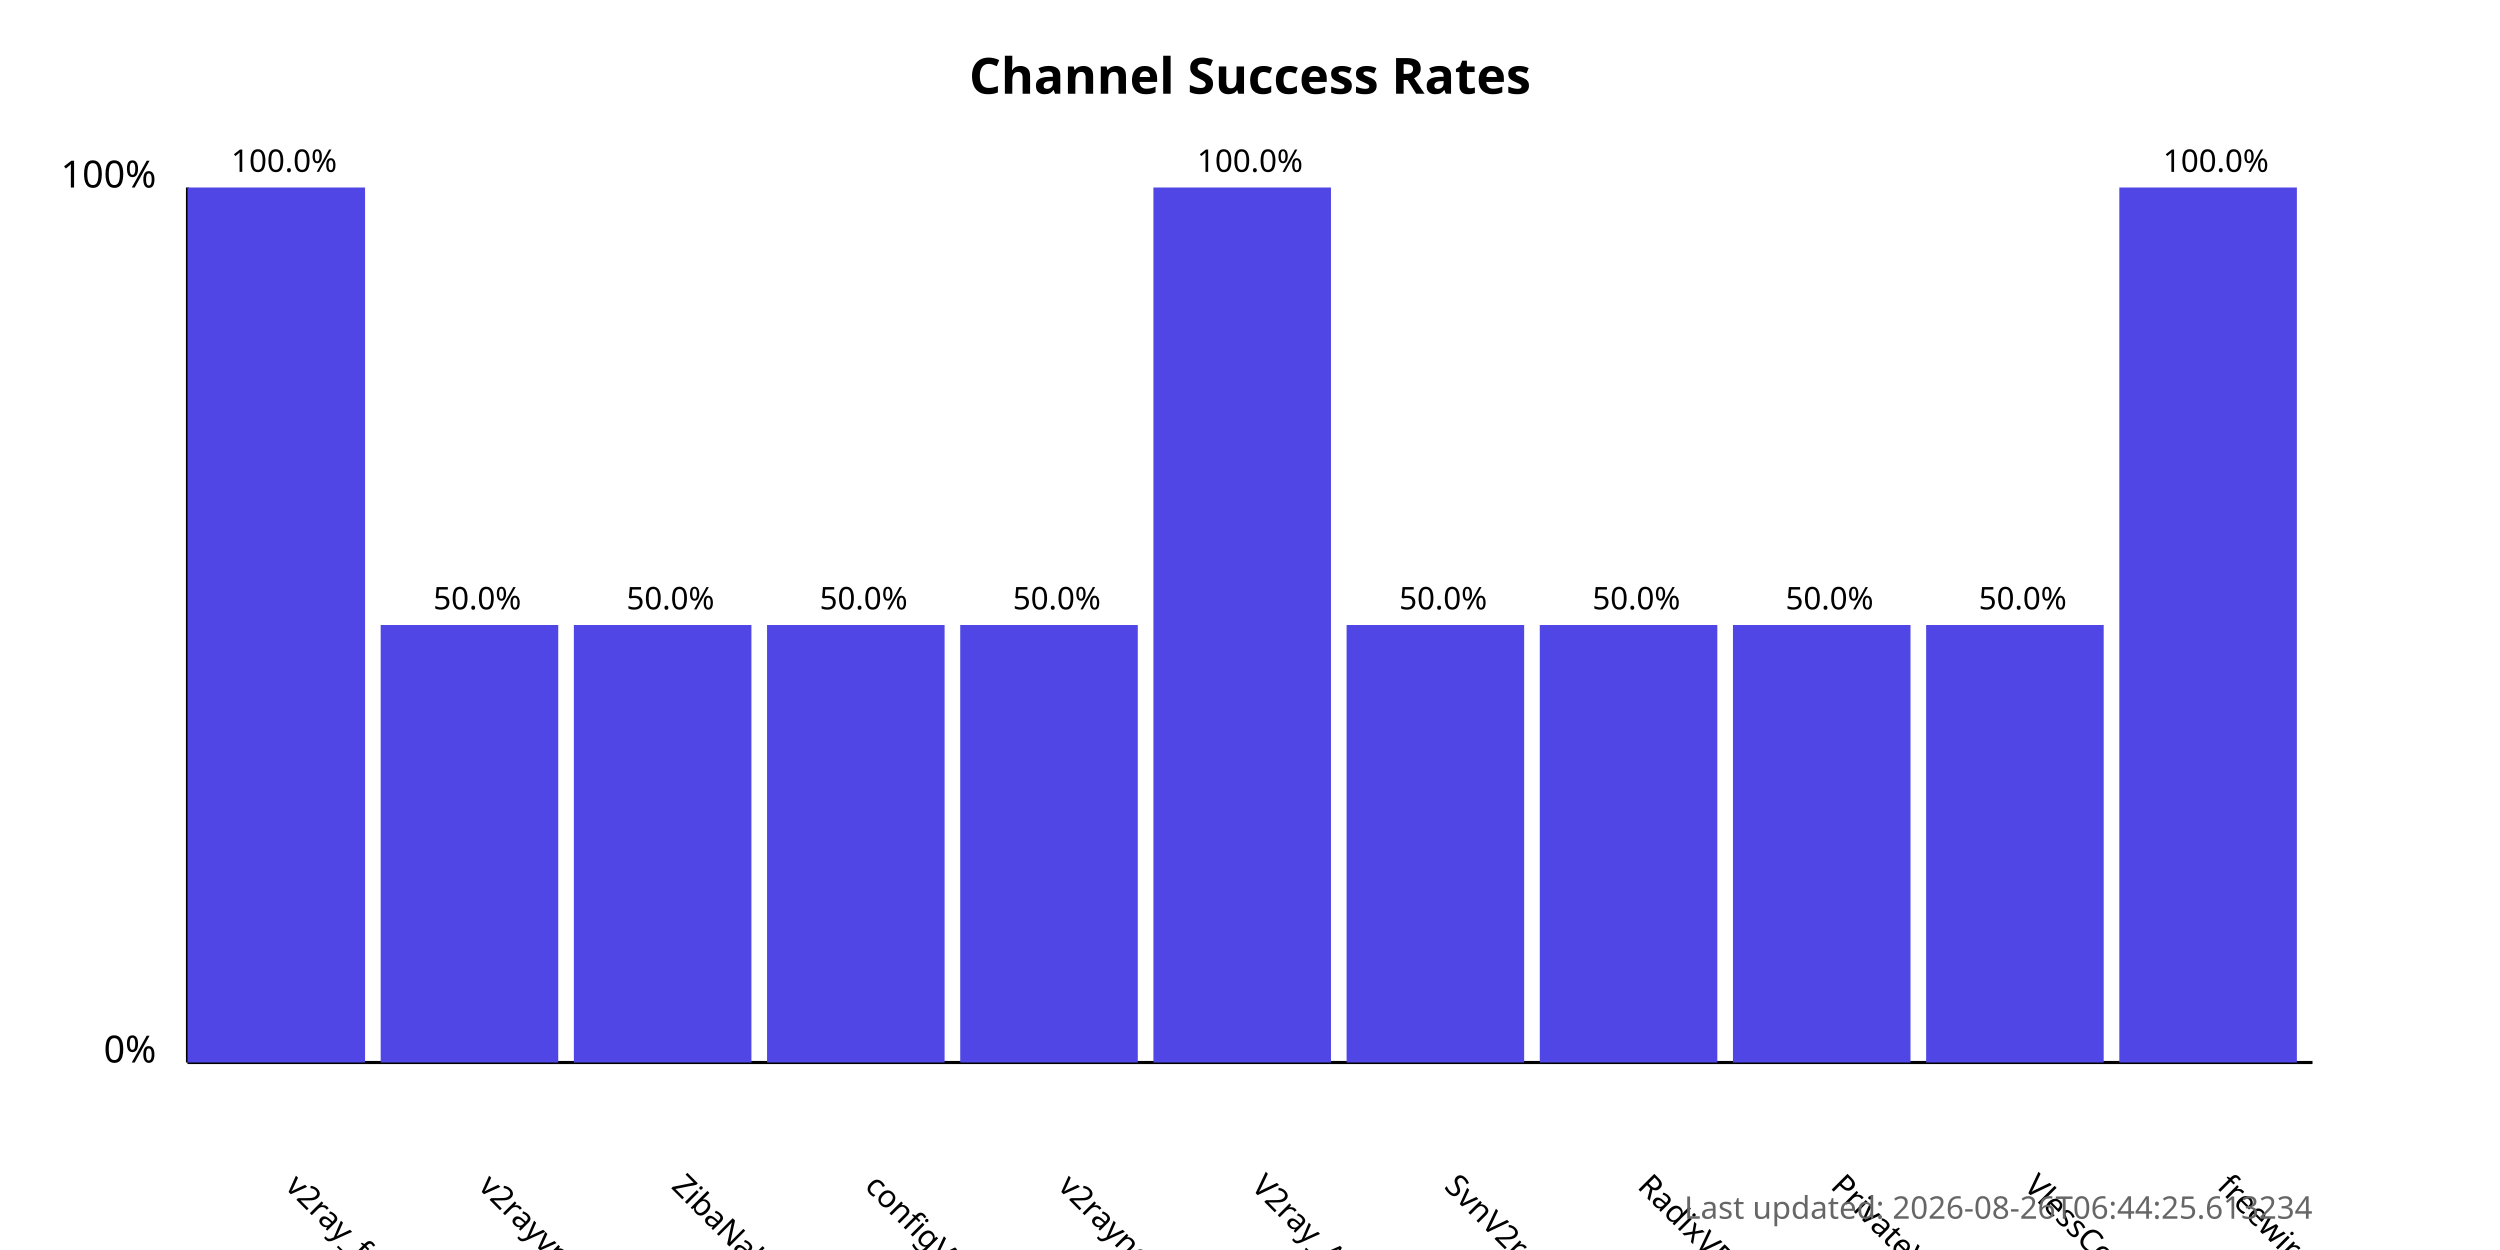
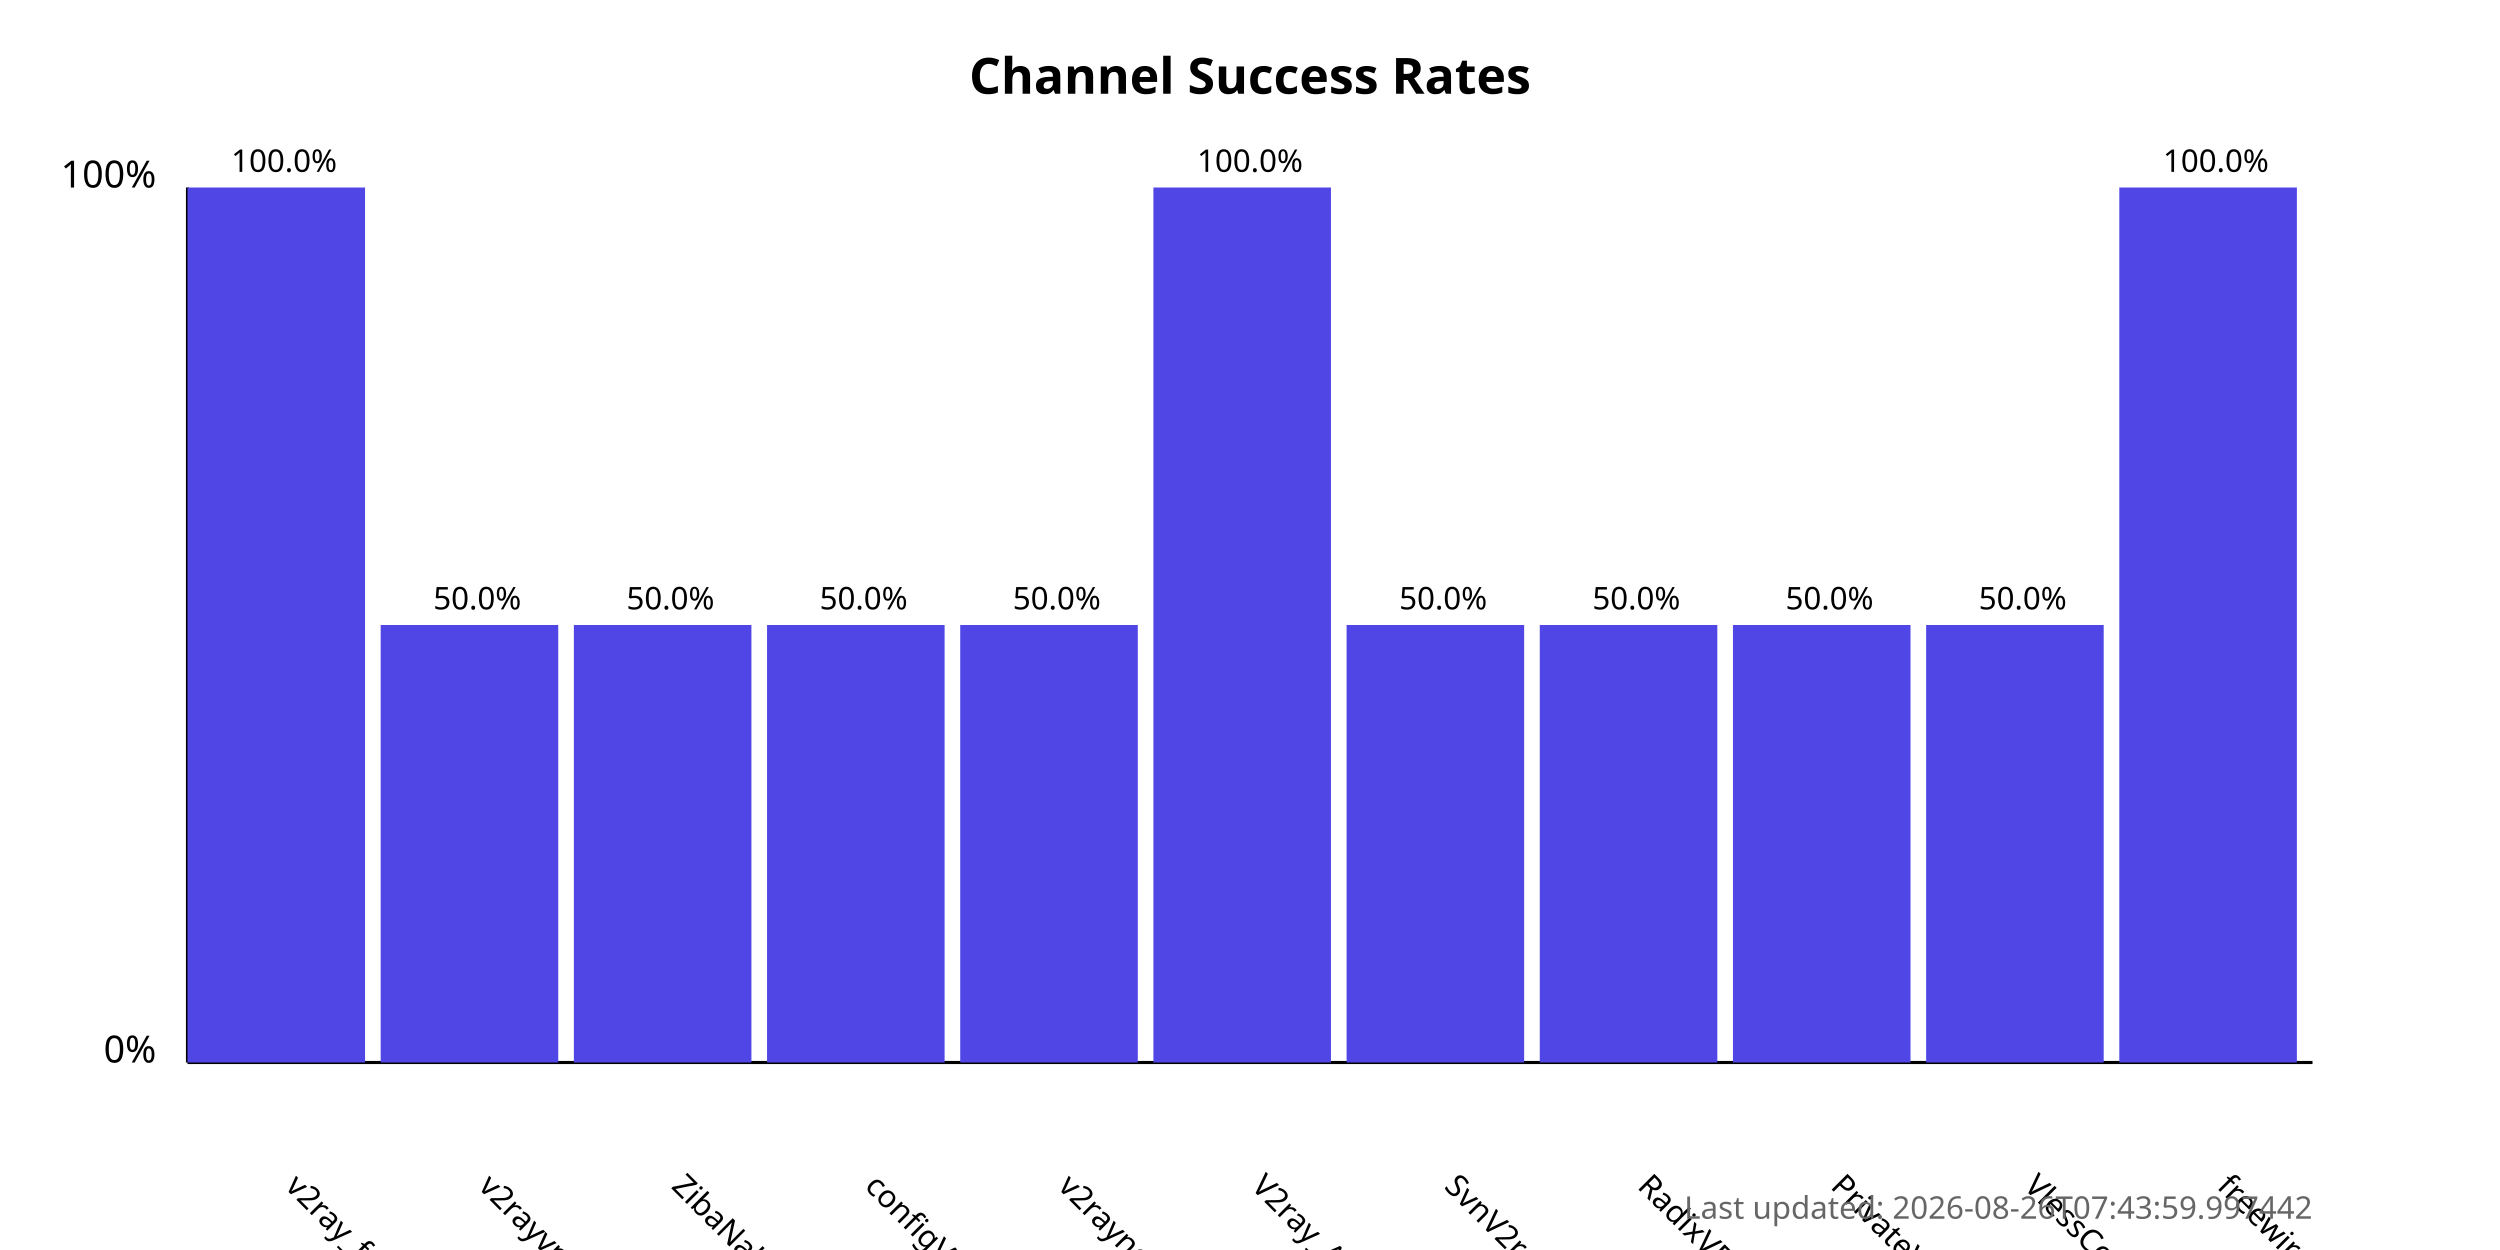
<svg xmlns="http://www.w3.org/2000/svg" width="800" height="400">
  <style>
            .chart-title { font: bold 16px sans-serif; }
            .axis-label { font: 12px sans-serif; }
            .tick-label { font: 10px sans-serif; }
            .bar { fill: #4f46e5; }
            .bar:hover { fill: #6366f1; }
            .timestamp { font: 10px sans-serif; fill: #666; }
        </style>
  <text x="400.0" y="30" text-anchor="middle" class="chart-title">
            Channel Success Rates
        </text>
  <line x1="60" y1="340" x2="60" y2="60" stroke="black" stroke-width="1" />
  <line x1="60" y1="340" x2="740" y2="340" stroke="black" stroke-width="1" />
  <text x="50" y="340" text-anchor="end" class="axis-label">0%</text>
  <text x="50" y="60" text-anchor="end" class="axis-label">100%</text>
  <g>
    <rect x="60" y="60.0" width="56.818" height="280.0" class="bar" />
    <text x="90.909" y="380" transform="rotate(45, 90.90909, 380)" text-anchor="start" class="tick-label">
                v2ray_free_conf
            </text>
    <text x="90.909" y="55.0" text-anchor="middle" class="tick-label">
                100.0%
            </text>
  </g>
  <g>
    <rect x="121.818" y="200.0" width="56.818" height="140.0" class="bar" />
    <text x="152.727" y="380" transform="rotate(45, 152.7273, 380)" text-anchor="start" class="tick-label">
                v2rayvpno
            </text>
    <text x="152.727" y="195.0" text-anchor="middle" class="tick-label">
                50.0%
            </text>
  </g>
  <g>
    <rect x="183.636" y="200.0" width="56.818" height="140.0" class="bar" />
    <text x="214.545" y="380" transform="rotate(45, 214.5455, 380)" text-anchor="start" class="tick-label">
                ZibaNabz
            </text>
    <text x="214.545" y="195.0" text-anchor="middle" class="tick-label">
                50.0%
            </text>
  </g>
  <g>
    <rect x="245.455" y="200.0" width="56.818" height="140.0" class="bar" />
    <text x="276.364" y="380" transform="rotate(45, 276.3636, 380)" text-anchor="start" class="tick-label">
                configV2rayForFree
            </text>
    <text x="276.364" y="195.0" text-anchor="middle" class="tick-label">
                50.0%
            </text>
  </g>
  <g>
    <rect x="307.273" y="200.0" width="56.818" height="140.0" class="bar" />
    <text x="338.182" y="380" transform="rotate(45, 338.1818, 380)" text-anchor="start" class="tick-label">
                v2rayngvpn
            </text>
    <text x="338.182" y="195.0" text-anchor="middle" class="tick-label">
                50.0%
            </text>
  </g>
  <g>
    <rect x="369.091" y="60.0" width="56.818" height="280.0" class="bar" />
    <text x="400.0" y="380" transform="rotate(45, 400.0, 380)" text-anchor="start" class="tick-label">
                V2ray_Alpha
            </text>
    <text x="400.0" y="55.0" text-anchor="middle" class="tick-label">
                100.0%
            </text>
  </g>
  <g>
    <rect x="430.909" y="200.0" width="56.818" height="140.0" class="bar" />
    <text x="461.818" y="380" transform="rotate(45, 461.8182, 380)" text-anchor="start" class="tick-label">
                SvnV2ray
            </text>
    <text x="461.818" y="195.0" text-anchor="middle" class="tick-label">
                50.0%
            </text>
  </g>
  <g>
    <rect x="492.727" y="200.0" width="56.818" height="140.0" class="bar" />
    <text x="523.636" y="380" transform="rotate(45, 523.6364, 380)" text-anchor="start" class="tick-label">
                RadixVPN
            </text>
    <text x="523.636" y="195.0" text-anchor="middle" class="tick-label">
                50.0%
            </text>
  </g>
  <g>
    <rect x="554.545" y="200.0" width="56.818" height="140.0" class="bar" />
    <text x="585.455" y="380" transform="rotate(45, 585.4545, 380)" text-anchor="start" class="tick-label">
                PrivateVPNs
            </text>
    <text x="585.455" y="195.0" text-anchor="middle" class="tick-label">
                50.0%
            </text>
  </g>
  <g>
    <rect x="616.364" y="200.0" width="56.818" height="140.0" class="bar" />
    <text x="647.273" y="380" transform="rotate(45, 647.2727, 380)" text-anchor="start" class="tick-label">
                VlessConfig
            </text>
    <text x="647.273" y="195.0" text-anchor="middle" class="tick-label">
                50.0%
            </text>
  </g>
  <g>
    <rect x="678.182" y="60.0" width="56.818" height="280.0" class="bar" />
    <text x="709.091" y="380" transform="rotate(45, 709.0909, 380)" text-anchor="start" class="tick-label">
                freewireguard
            </text>
    <text x="709.091" y="55.0" text-anchor="middle" class="tick-label">
                100.0%
            </text>
  </g>
  <text x="740" y="390" text-anchor="end" class="timestamp">
-             Last updated: 2026-08-26T06:44:25.613234
+             Last updated: 2026-08-26T07:43:59.997442
        </text>
</svg>
